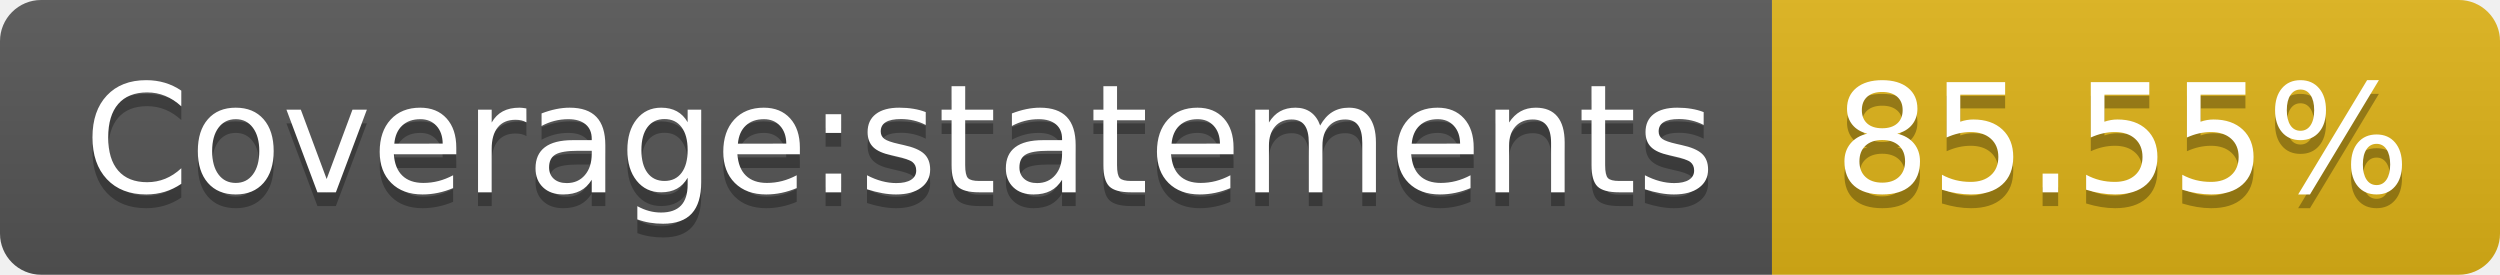
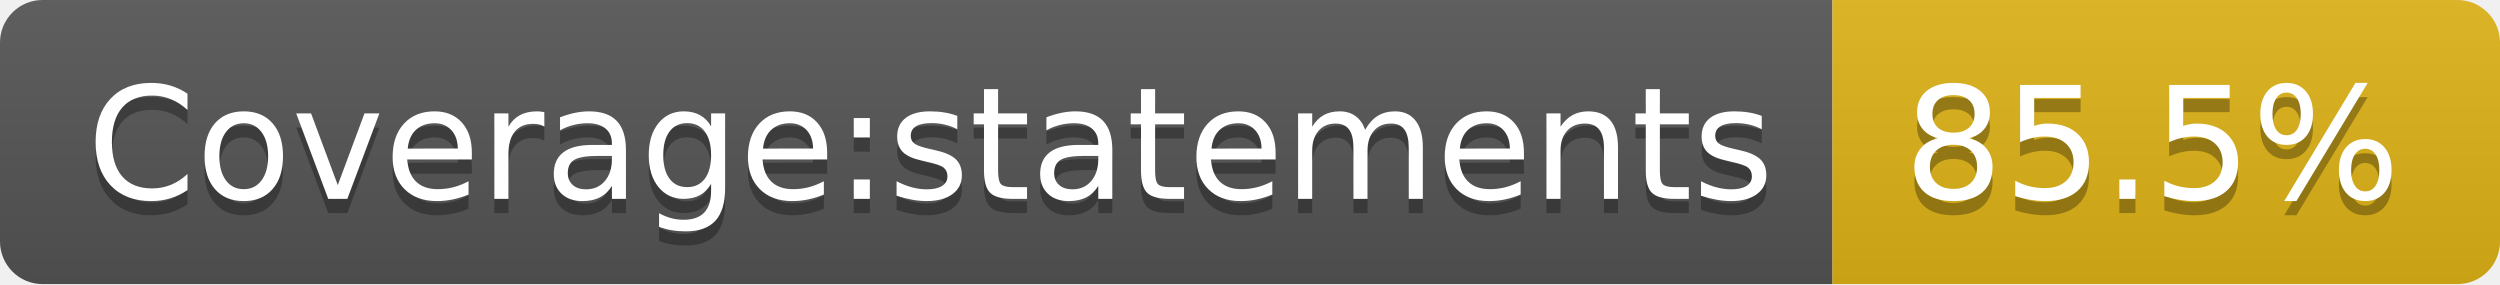
- <svg xmlns="http://www.w3.org/2000/svg" width="182" height="20" role="img" aria-label="Coverage:statements: 85.55%">
+ <svg xmlns="http://www.w3.org/2000/svg" width="176" height="20" role="img" aria-label="Coverage:statements: 85.5%">
  <linearGradient id="s" x2="0" y2="100%">
    <stop offset="0" stop-color="#bbb" stop-opacity=".1" />
    <stop offset="1" stop-opacity=".1" />
  </linearGradient>
  <clipPath id="r">
-     <rect width="182" height="20" rx="3" fill="#fff" />
+     <rect width="176" height="20" rx="3" fill="#fff" />
  </clipPath>
  <g clip-path="url(#r)">
    <rect width="129" height="20" fill="#555" />
-     <rect x="129" width="53" height="20" fill="#dfb317" />
-     <rect width="182" height="20" fill="url(#s)" />
+     <rect x="129" width="47" height="20" fill="#dfb317" />
+     <rect width="176" height="20" fill="url(#s)" />
  </g>
  <g fill="#fff" text-anchor="middle" font-family="Verdana,Geneva,DejaVu Sans,sans-serif" text-rendering="geometricPrecision" font-size="110">
    <text aria-hidden="true" x="655" y="150" fill="#010101" fill-opacity=".3" transform="scale(.1)" textLength="1190">Coverage:statements</text>
    <text x="655" y="140" transform="scale(.1)" fill="#fff" textLength="1190">Coverage:statements</text>
-     <text aria-hidden="true" x="1545" y="150" fill="#010101" fill-opacity=".3" transform="scale(.1)" textLength="430">85.55%</text>
-     <text x="1545" y="140" transform="scale(.1)" fill="#fff" textLength="430">85.55%</text>
+     <text aria-hidden="true" x="1515" y="150" fill="#010101" fill-opacity=".3" transform="scale(.1)" textLength="370">85.5%</text>
+     <text x="1515" y="140" transform="scale(.1)" fill="#fff" textLength="370">85.5%</text>
  </g>
</svg>
